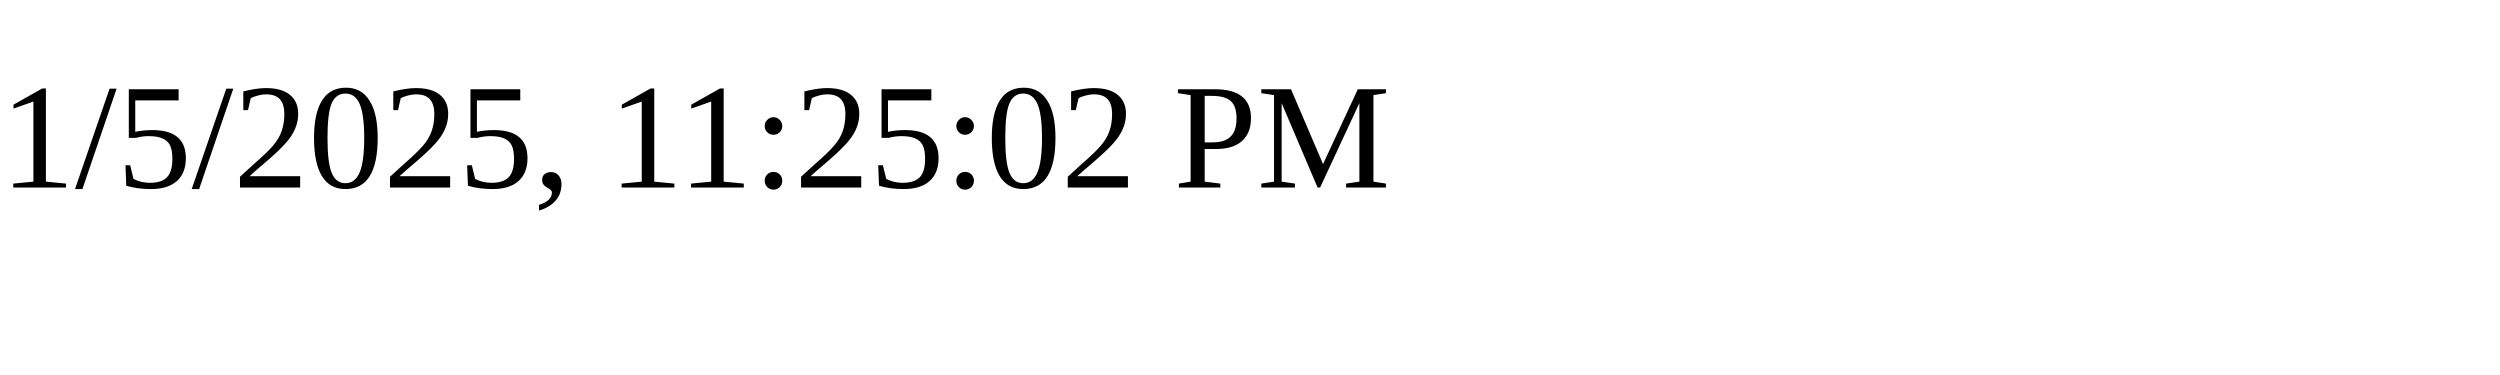
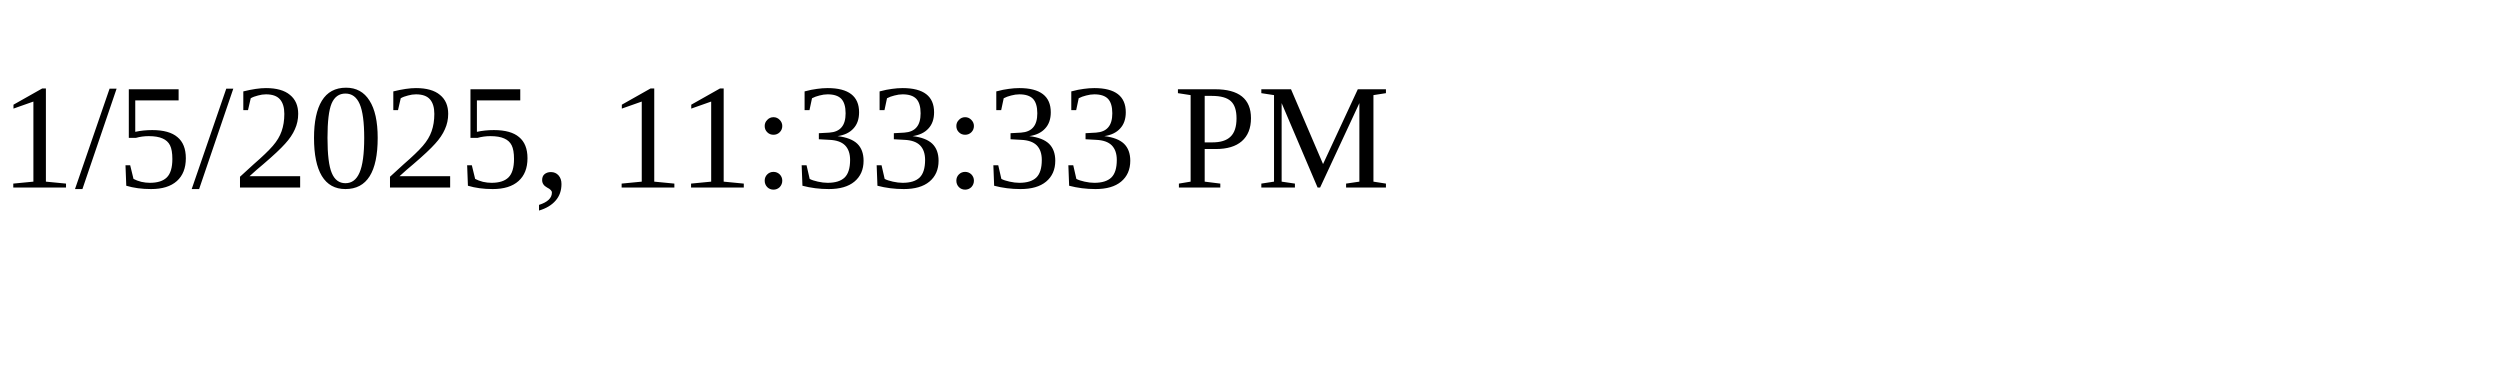
<svg xmlns="http://www.w3.org/2000/svg" height="30" width="200">
-   <text x="0" y="15">1/5/2025, 11:25:02 PM</text>
+   <text x="0" y="15">1/5/2025, 11:33:33 PM</text>
</svg>
